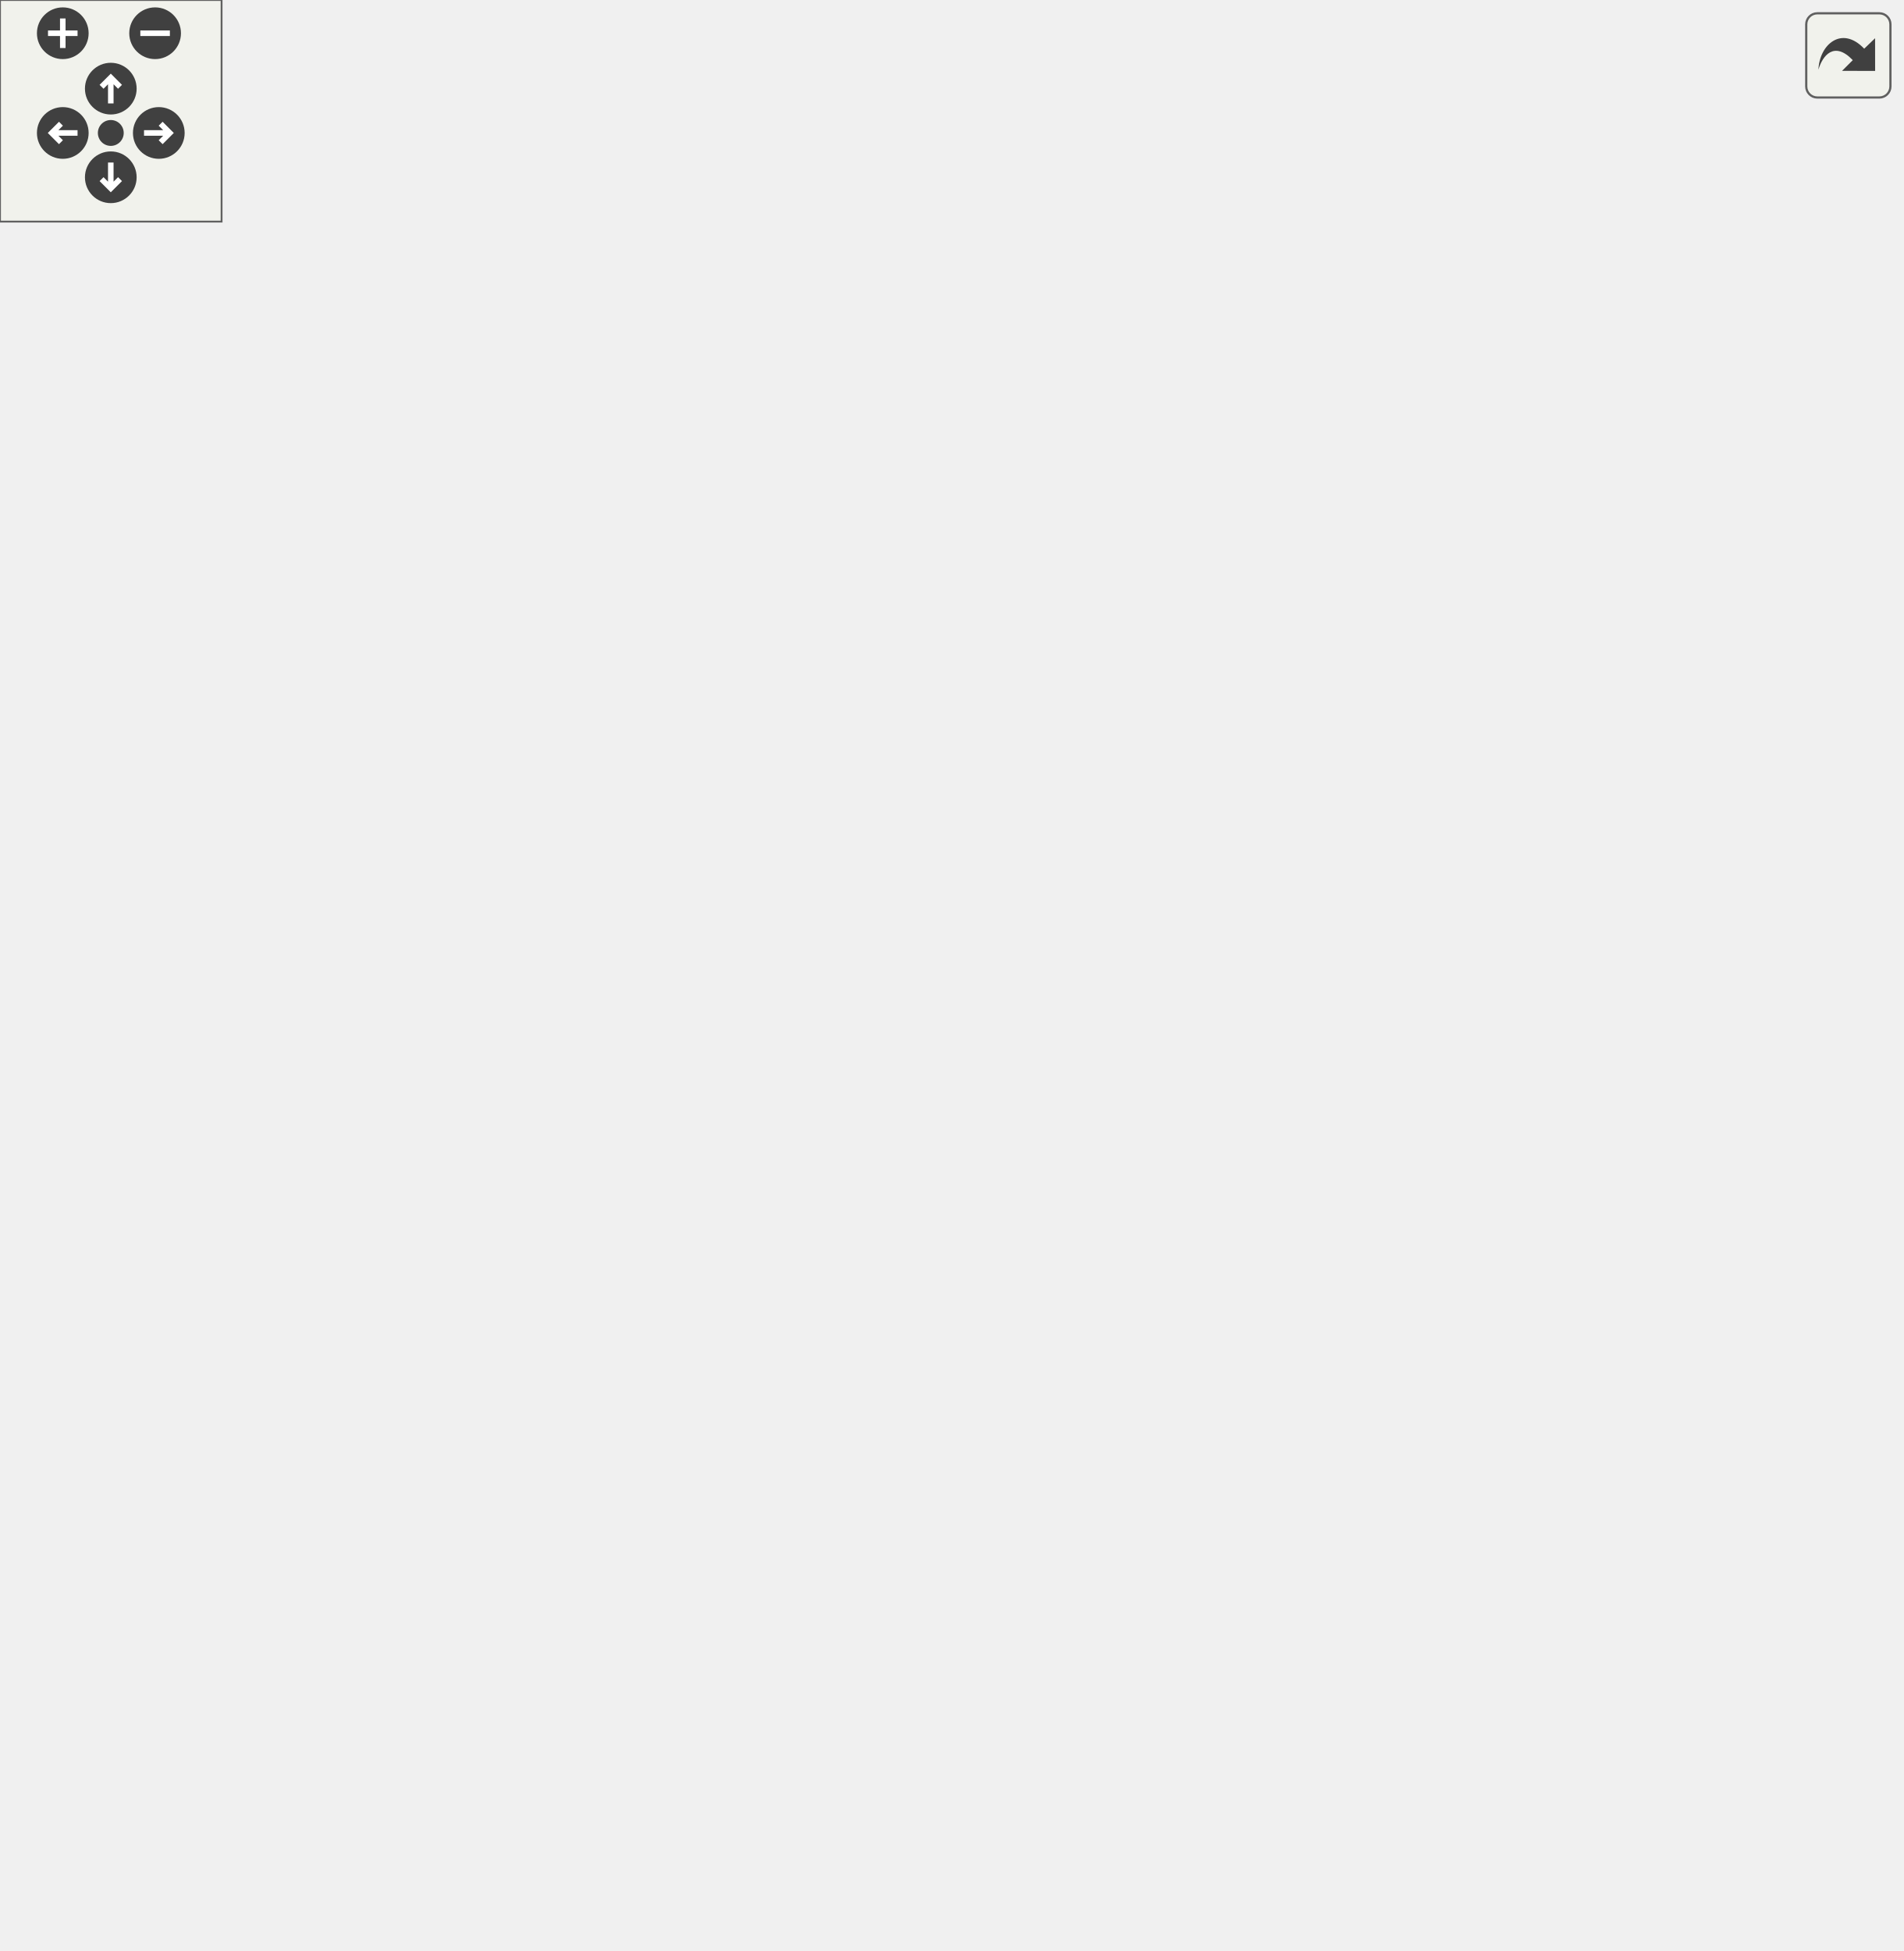
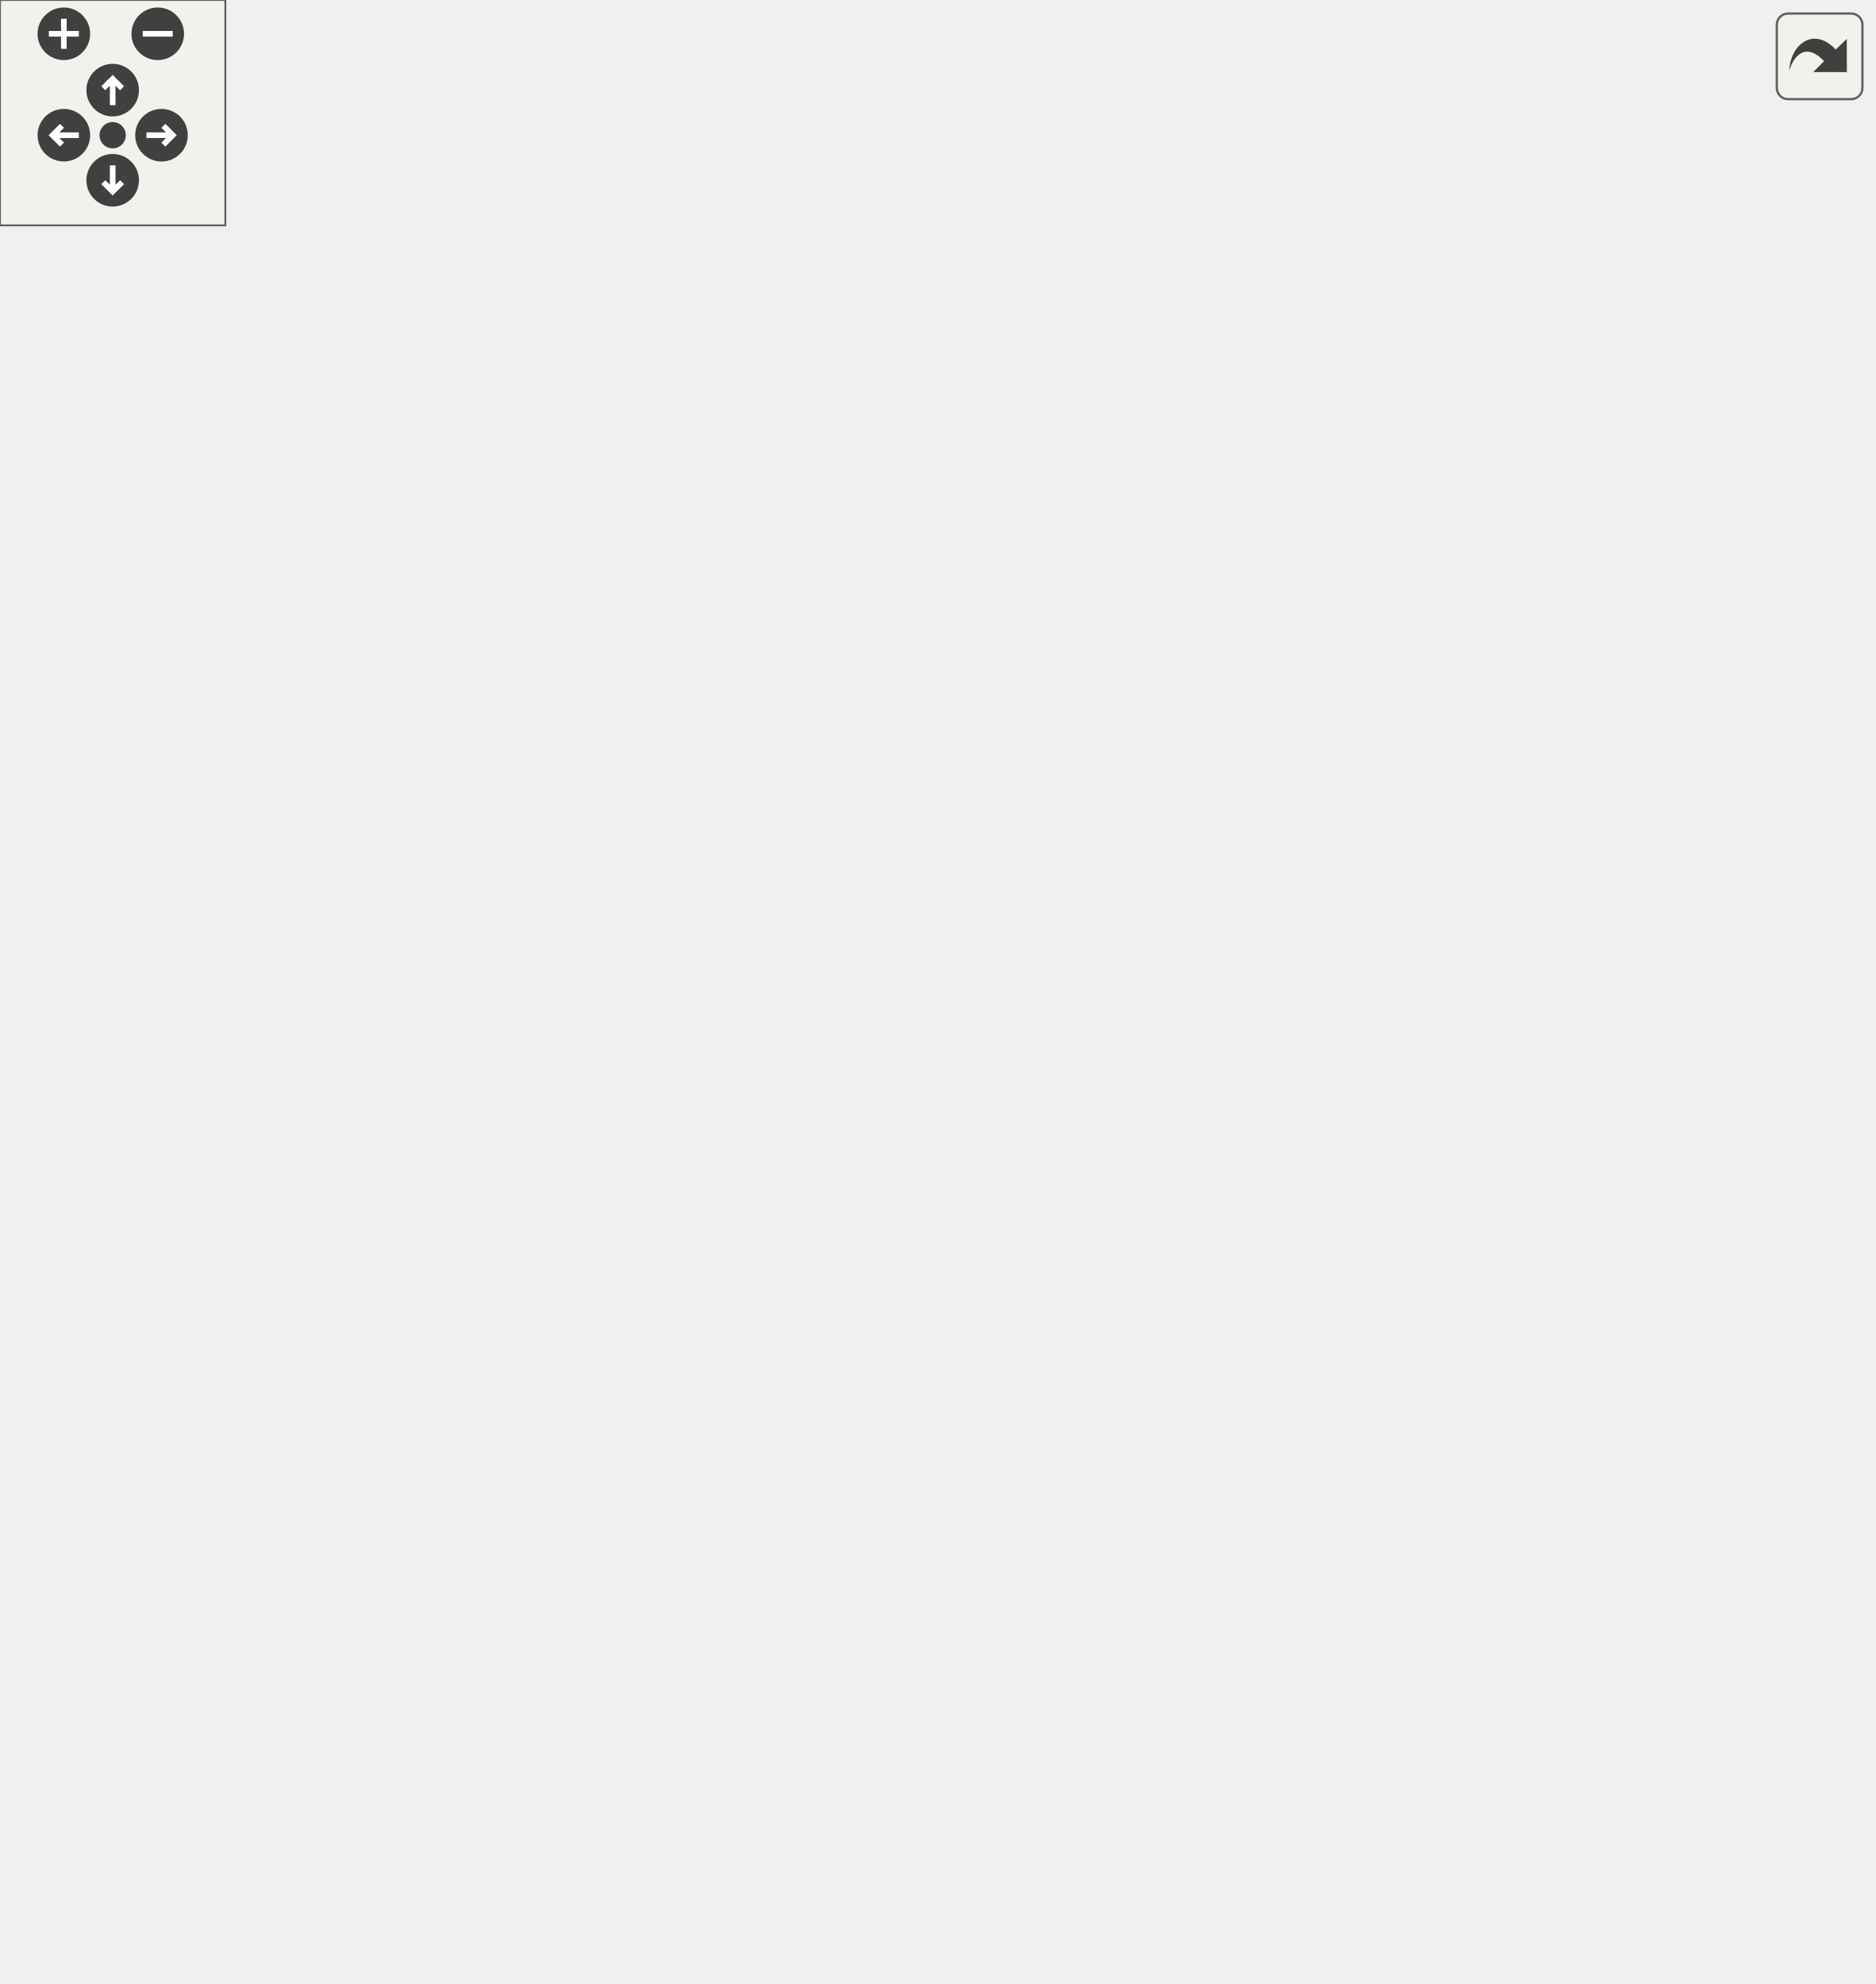
<svg xmlns="http://www.w3.org/2000/svg" xmlns:xlink="http://www.w3.org/1999/xlink" id="main" version="1.1" xml:space="preserve">
  <style type="text/css">
.edge:hover path { stroke: red; }
.edge:hover polygon { stroke: red; fill: red; }
</style>
  <defs>
    <circle id="rim" cx="0" cy="0" r="7" />
    <circle id="rim2" cx="0" cy="0" r="3.5" />
    <g id="zoomPlus">
      <use xlink:href="#rim" fill="#404040">
        <set attributeName="fill" to="#808080" begin="zoomplus.mouseover" end="zoomplus.mouseout" />
      </use>
      <path d="M-4,0h8M0,-4v8" fill="none" stroke="white" stroke-width="1.5" pointer-events="none" />
    </g>
    <g id="zoomMin">
      <use xlink:href="#rim" fill="#404040">
        <set attributeName="fill" to="#808080" begin="zoomminus.mouseover" end="zoomminus.mouseout" />
      </use>
      <path d="M-4,0h8" fill="none" stroke="white" stroke-width="1.5" pointer-events="none" />
    </g>
    <g id="dirArrow">
      <path fill="none" stroke="white" stroke-width="1.5" d="M0,-3.0v7 M-2.5,-0.5L0,-3.0L2.5,-0.5" />
    </g>
    <g id="resetDef">
      <use xlink:href="#rim2" fill="#404040">
        <set attributeName="fill" to="#808080" begin="reset.mouseover" end="reset.mouseout" />
      </use>
    </g>
  </defs>
  <svg id="graph" class="graph">
    <g id="viewport">
      <g id="node1" class="node">
        <g id="a_node1">
          <a xlink:title=" ">
-             <polygon fill="#bfbfbf" stroke="black" points="291,-448.5 291,-467.5 444,-467.5 444,-448.5 291,-448.5" />
-             <text text-anchor="middle" x="367.5" y="-455.5" font-family="Helvetica,sans-Serif" font-size="10.00">src/wmtk/io/HDF5Writer.cpp</text>
+             <polygon fill="#bfbfbf" stroke="black" points="242,-448.5 242,-467.5 395,-467.5 395,-448.5 242,-448.5" />
+             <text text-anchor="middle" x="318.5" y="-455.5" font-family="Helvetica,sans-Serif" font-size="10.00">src/wmtk/io/HDF5Writer.cpp</text>
          </a>
        </g>
      </g>
      <g id="node2" class="node">
        <g id="a_node2">
+           <a xlink:title=" ">
+             <polygon fill="none" stroke="#bfbfbf" points="134.5,-392.5 134.5,-411.5 178.5,-411.5 178.5,-392.5 134.5,-392.5" />
+             <text text-anchor="middle" x="156.5" y="-399.5" font-family="Helvetica,sans-Serif" font-size="10.00">string</text>
+           </a>
+         </g>
+       </g>
+       <g id="edge1" class="edge">
+         <path fill="none" stroke="midnightblue" d="M292.83,-448.44C264.54,-439.01 218.98,-423.83 188.41,-413.64" />
+         <polygon fill="midnightblue" stroke="midnightblue" points="189.26,-410.23 178.67,-410.39 187.05,-416.87 189.26,-410.23" />
+       </g>
+       <g id="node3" class="node">
+         <g id="a_node3">
          <a xlink:href="_h_d_f5_writer_8hpp.html" target="_top" xlink:title=" ">
-             <polygon fill="none" stroke="black" points="179.5,-392.5 179.5,-411.5 273.5,-411.5 273.5,-392.5 179.5,-392.5" />
-             <text text-anchor="middle" x="226.5" y="-399.5" font-family="Helvetica,sans-Serif" font-size="10.00">HDF5Writer.hpp</text>
-           </a>
-         </g>
-       </g>
-       <g id="edge1" class="edge">
-         <path fill="none" stroke="midnightblue" d="M345.16,-448.44C321.75,-439.48 284.76,-425.31 258.31,-415.18" />
-         <polygon fill="midnightblue" stroke="midnightblue" points="259.33,-411.82 248.74,-411.52 256.82,-418.36 259.33,-411.82" />
-       </g>
-       <g id="node12" class="node">
-         <g id="a_node12">
+             <polygon fill="none" stroke="black" points="196.5,-392.5 196.5,-411.5 290.5,-411.5 290.5,-392.5 196.5,-392.5" />
+             <text text-anchor="middle" x="243.5" y="-399.5" font-family="Helvetica,sans-Serif" font-size="10.00">HDF5Writer.hpp</text>
+           </a>
+         </g>
+       </g>
+       <g id="edge2" class="edge">
+         <path fill="none" stroke="midnightblue" d="M306.45,-448.32C295.04,-440.11 277.67,-427.6 264.07,-417.81" />
+         <polygon fill="midnightblue" stroke="midnightblue" points="265.93,-414.84 255.77,-411.83 261.84,-420.52 265.93,-414.84" />
+       </g>
+       <g id="node13" class="node">
+         <g id="a_node13">
          <a xlink:href="_rational_8hpp.html" target="_top" xlink:title=" ">
            <polygon fill="none" stroke="black" points="285,-280.5 285,-299.5 418,-299.5 418,-280.5 285,-280.5" />
            <text text-anchor="middle" x="351.5" y="-287.5" font-family="Helvetica,sans-Serif" font-size="10.00">wmtk/utils/Rational.hpp</text>
          </a>
        </g>
      </g>
-       <g id="edge21" class="edge">
-         <path fill="none" stroke="midnightblue" d="M363.95,-448.21C360.52,-439.27 355.57,-424.93 353.5,-412 347.75,-376.17 348.85,-333.6 350.17,-309.7" />
-         <polygon fill="midnightblue" stroke="midnightblue" points="353.67,-309.78 350.81,-299.58 346.69,-309.34 353.67,-309.78" />
+       <g id="edge22" class="edge">
+         <path fill="none" stroke="midnightblue" d="M320.27,-448.08C325.47,-421.95 340.72,-345.21 347.81,-309.58" />
+         <polygon fill="midnightblue" stroke="midnightblue" points="351.28,-310.06 349.8,-299.57 344.41,-308.69 351.28,-310.06" />
+       </g>
+       <g id="node17" class="node">
+         <g id="a_node17">
+           <a xlink:title=" ">
+             <polygon fill="none" stroke="#bfbfbf" points="347,-392.5 347,-411.5 424,-411.5 424,-392.5 347,-392.5" />
+             <text text-anchor="middle" x="385.5" y="-399.5" font-family="Helvetica,sans-Serif" font-size="10.00">h5pp/h5pp.h</text>
+           </a>
+         </g>
+       </g>
+       <g id="edge23" class="edge">
+         <path fill="none" stroke="midnightblue" d="M329.26,-448.32C339.27,-440.26 354.39,-428.08 366.43,-418.37" />
+         <polygon fill="midnightblue" stroke="midnightblue" points="368.95,-420.83 374.54,-411.83 364.56,-415.38 368.95,-420.83" />
+       </g>
+       <g id="node18" class="node">
+         <g id="a_node18">
+           <a xlink:title=" ">
+             <polygon fill="none" stroke="#bfbfbf" points="442.5,-392.5 442.5,-411.5 498.5,-411.5 498.5,-392.5 442.5,-392.5" />
+             <text text-anchor="middle" x="470.5" y="-399.5" font-family="Helvetica,sans-Serif" font-size="10.00">sstream</text>
+           </a>
+         </g>
+       </g>
+       <g id="edge24" class="edge">
+         <path fill="none" stroke="midnightblue" d="M342.58,-448.44C368.04,-439.4 408.39,-425.06 436.96,-414.92" />
+         <polygon fill="midnightblue" stroke="midnightblue" points="438.28,-418.16 446.53,-411.52 435.93,-411.57 438.28,-418.16" />
+       </g>
+       <g id="node4" class="node">
+         <g id="a_node4">
+           <a xlink:href="_mesh_writer_8hpp.html" target="_top" xlink:title=" ">
+             <polygon fill="none" stroke="black" points="197,-336.5 197,-355.5 290,-355.5 290,-336.5 197,-336.5" />
+             <text text-anchor="middle" x="243.5" y="-343.5" font-family="Helvetica,sans-Serif" font-size="10.00">MeshWriter.hpp</text>
+           </a>
+         </g>
+       </g>
+       <g id="edge3" class="edge">
+         <path fill="none" stroke="midnightblue" d="M243.5,-392.08C243.5,-385.01 243.5,-374.86 243.5,-365.99" />
+         <polygon fill="midnightblue" stroke="midnightblue" points="247,-365.75 243.5,-355.75 240,-365.75 247,-365.75" />
      </g>
      <g id="node16" class="node">
        <g id="a_node16">
          <a xlink:title=" ">
-             <polygon fill="none" stroke="#bfbfbf" points="363,-392.5 363,-411.5 440,-411.5 440,-392.5 363,-392.5" />
-             <text text-anchor="middle" x="401.5" y="-399.5" font-family="Helvetica,sans-Serif" font-size="10.00">h5pp/h5pp.h</text>
-           </a>
-         </g>
-       </g>
-       <g id="edge22" class="edge">
-         <path fill="none" stroke="midnightblue" d="M373.11,-448.08C377.87,-440.53 384.82,-429.49 390.65,-420.23" />
-         <polygon fill="midnightblue" stroke="midnightblue" points="393.62,-422.08 395.99,-411.75 387.7,-418.35 393.62,-422.08" />
-       </g>
-       <g id="node17" class="node">
-         <g id="a_node17">
-           <a xlink:title=" ">
-             <polygon fill="none" stroke="#bfbfbf" points="458.5,-392.5 458.5,-411.5 514.5,-411.5 514.5,-392.5 458.5,-392.5" />
-             <text text-anchor="middle" x="486.5" y="-399.5" font-family="Helvetica,sans-Serif" font-size="10.00">sstream</text>
-           </a>
-         </g>
-       </g>
-       <g id="edge23" class="edge">
-         <path fill="none" stroke="midnightblue" d="M386.36,-448.44C405.77,-439.64 436.23,-425.81 458.46,-415.72" />
-         <polygon fill="midnightblue" stroke="midnightblue" points="460.07,-418.84 467.73,-411.52 457.18,-412.46 460.07,-418.84" />
-       </g>
-       <g id="node3" class="node">
-         <g id="a_node3">
-           <a xlink:href="_mesh_writer_8hpp.html" target="_top" xlink:title=" ">
-             <polygon fill="none" stroke="black" points="180,-336.5 180,-355.5 273,-355.5 273,-336.5 180,-336.5" />
-             <text text-anchor="middle" x="226.5" y="-343.5" font-family="Helvetica,sans-Serif" font-size="10.00">MeshWriter.hpp</text>
-           </a>
-         </g>
-       </g>
-       <g id="edge2" class="edge">
-         <path fill="none" stroke="midnightblue" d="M226.5,-392.08C226.5,-385.01 226.5,-374.86 226.5,-365.99" />
-         <polygon fill="midnightblue" stroke="midnightblue" points="230,-365.75 226.5,-355.75 223,-365.75 230,-365.75" />
-       </g>
-       <g id="node15" class="node">
-         <g id="a_node15">
-           <a xlink:title=" ">
-             <polygon fill="none" stroke="#bfbfbf" points="93.5,-336.5 93.5,-355.5 161.5,-355.5 161.5,-336.5 93.5,-336.5" />
-             <text text-anchor="middle" x="127.5" y="-343.5" font-family="Helvetica,sans-Serif" font-size="10.00">filesystem</text>
-           </a>
-         </g>
-       </g>
-       <g id="edge20" class="edge">
-         <path fill="none" stroke="midnightblue" d="M210.59,-392.32C194.86,-383.74 170.56,-370.49 152.29,-360.52" />
-         <polygon fill="midnightblue" stroke="midnightblue" points="153.82,-357.37 143.37,-355.65 150.47,-363.52 153.82,-357.37" />
-       </g>
-       <g id="node4" class="node">
-         <g id="a_node4">
+             <polygon fill="none" stroke="#bfbfbf" points="110.5,-336.5 110.5,-355.5 178.5,-355.5 178.5,-336.5 110.5,-336.5" />
+             <text text-anchor="middle" x="144.5" y="-343.5" font-family="Helvetica,sans-Serif" font-size="10.00">filesystem</text>
+           </a>
+         </g>
+       </g>
+       <g id="edge21" class="edge">
+         <path fill="none" stroke="midnightblue" d="M227.59,-392.32C211.86,-383.74 187.56,-370.49 169.29,-360.52" />
+         <polygon fill="midnightblue" stroke="midnightblue" points="170.82,-357.37 160.37,-355.65 167.47,-363.52 170.82,-357.37" />
+       </g>
+       <g id="node5" class="node">
+         <g id="a_node5">
          <a xlink:href="_primitive_8hpp.html" target="_top" xlink:title=" ">
            <polygon fill="none" stroke="black" points="154,-280.5 154,-299.5 267,-299.5 267,-280.5 154,-280.5" />
            <text text-anchor="middle" x="210.5" y="-287.5" font-family="Helvetica,sans-Serif" font-size="10.00">wmtk/Primitive.hpp</text>
          </a>
        </g>
      </g>
-       <g id="edge3" class="edge">
-         <path fill="none" stroke="midnightblue" d="M223.86,-336.08C221.71,-328.85 218.62,-318.41 215.95,-309.4" />
-         <polygon fill="midnightblue" stroke="midnightblue" points="219.29,-308.34 213.09,-299.75 212.58,-310.33 219.29,-308.34" />
-       </g>
-       <g id="node9" class="node">
-         <g id="a_node9">
+       <g id="edge4" class="edge">
+         <path fill="none" stroke="midnightblue" d="M238.05,-336.08C233.49,-328.61 226.83,-317.72 221.21,-308.52" />
+         <polygon fill="midnightblue" stroke="midnightblue" points="224.05,-306.46 215.85,-299.75 218.08,-310.11 224.05,-306.46" />
+       </g>
+       <g id="node10" class="node">
+         <g id="a_node10">
          <a xlink:title=" ">
            <polygon fill="none" stroke="#bfbfbf" points="0,-0.5 0,-19.5 47,-19.5 47,-0.5 0,-0.5" />
            <text text-anchor="middle" x="23.5" y="-7.5" font-family="Helvetica,sans-Serif" font-size="10.00">vector</text>
          </a>
        </g>
      </g>
-       <g id="edge19" class="edge">
-         <path fill="none" stroke="midnightblue" d="M196.61,-336.48C137.53,-318.74 11.5,-276.09 11.5,-235 11.5,-235 11.5,-235 11.5,-121 11.5,-88.76 16.66,-51.51 20.21,-29.68" />
+       <g id="edge20" class="edge">
+         <path fill="none" stroke="midnightblue" d="M209.27,-336.38C144.73,-319.11 11.5,-278.24 11.5,-235 11.5,-235 11.5,-235 11.5,-121 11.5,-88.76 16.66,-51.51 20.21,-29.68" />
        <polygon fill="midnightblue" stroke="midnightblue" points="23.71,-29.97 21.93,-19.52 16.81,-28.8 23.71,-29.97" />
      </g>
-       <g id="edge16" class="edge">
-         <path fill="none" stroke="midnightblue" d="M246.31,-336.44C266.79,-327.6 298.98,-313.69 322.36,-303.59" />
-         <polygon fill="midnightblue" stroke="midnightblue" points="323.99,-306.7 331.79,-299.52 321.22,-300.27 323.99,-306.7" />
-       </g>
-       <g id="node5" class="node">
-         <g id="a_node5">
+       <g id="edge17" class="edge">
+         <path fill="none" stroke="midnightblue" d="M260.85,-336.32C278.17,-327.66 305.02,-314.24 325,-304.25" />
+         <polygon fill="midnightblue" stroke="midnightblue" points="326.81,-307.26 334.19,-299.65 323.68,-301 326.81,-307.26" />
+       </g>
+       <g id="node6" class="node">
+         <g id="a_node6">
          <a xlink:href="_simplex_8hpp.html" target="_top" xlink:title=" ">
            <polygon fill="none" stroke="black" points="39.5,-168.5 39.5,-187.5 189.5,-187.5 189.5,-168.5 39.5,-168.5" />
            <text text-anchor="middle" x="114.5" y="-175.5" font-family="Helvetica,sans-Serif" font-size="10.00">wmtk/simplex/Simplex.hpp</text>
          </a>
        </g>
      </g>
-       <g id="edge4" class="edge">
+       <g id="edge5" class="edge">
        <path fill="none" stroke="midnightblue" d="M200.06,-280.19C189.97,-271.47 174.49,-257.49 162.5,-244 148.87,-228.67 135.14,-209.64 125.88,-196.14" />
        <polygon fill="midnightblue" stroke="midnightblue" points="128.74,-194.12 120.24,-187.8 122.94,-198.04 128.74,-194.12" />
      </g>
-       <g id="node6" class="node">
-         <g id="a_node6">
+       <g id="node7" class="node">
+         <g id="a_node7">
          <a xlink:href="_primitive_type_8hpp.html" target="_top" xlink:title=" ">
            <polygon fill="none" stroke="black" points="94,-56.5 94,-75.5 229,-75.5 229,-56.5 94,-56.5" />
            <text text-anchor="middle" x="161.5" y="-63.5" font-family="Helvetica,sans-Serif" font-size="10.00">wmtk/PrimitiveType.hpp</text>
          </a>
        </g>
      </g>
-       <g id="edge14" class="edge">
+       <g id="edge15" class="edge">
        <path fill="none" stroke="midnightblue" d="M222.09,-280.46C232.11,-272.33 245.99,-259.12 252.5,-244 275.74,-190.04 291.21,-161.46 259.5,-112 249.23,-95.98 231.65,-85.58 214.2,-78.87" />
        <polygon fill="midnightblue" stroke="midnightblue" points="215.16,-75.5 204.57,-75.51 212.86,-82.11 215.16,-75.5" />
      </g>
-       <g id="node10" class="node">
-         <g id="a_node10">
+       <g id="node11" class="node">
+         <g id="a_node11">
          <a xlink:href="_tuple_8hpp.html" target="_top" xlink:title=" ">
            <polygon fill="none" stroke="black" points="156.5,-112.5 156.5,-131.5 250.5,-131.5 250.5,-112.5 156.5,-112.5" />
            <text text-anchor="middle" x="203.5" y="-119.5" font-family="Helvetica,sans-Serif" font-size="10.00">wmtk/Tuple.hpp</text>
          </a>
        </g>
      </g>
-       <g id="edge15" class="edge">
+       <g id="edge16" class="edge">
        <path fill="none" stroke="midnightblue" d="M217.39,-280.32C223.77,-271.68 232.81,-257.77 236.5,-244 246.42,-207.01 227.13,-163.74 214.09,-140.27" />
        <polygon fill="midnightblue" stroke="midnightblue" points="217.04,-138.38 208.98,-131.5 210.99,-141.9 217.04,-138.38" />
      </g>
-       <g id="node11" class="node">
-         <g id="a_node11">
+       <g id="node12" class="node">
+         <g id="a_node12">
          <a xlink:href="_cell_8hpp.html" target="_top" xlink:title=" ">
            <polygon fill="none" stroke="black" points="171.5,-224.5 171.5,-243.5 227.5,-243.5 227.5,-224.5 171.5,-224.5" />
            <text text-anchor="middle" x="199.5" y="-231.5" font-family="Helvetica,sans-Serif" font-size="10.00">Cell.hpp</text>
          </a>
        </g>
      </g>
-       <g id="edge11" class="edge">
+       <g id="edge12" class="edge">
        <path fill="none" stroke="midnightblue" d="M208.68,-280.08C207.23,-272.93 205.13,-262.64 203.31,-253.69" />
        <polygon fill="midnightblue" stroke="midnightblue" points="206.71,-252.85 201.28,-243.75 199.85,-254.25 206.71,-252.85" />
      </g>
-       <g id="edge5" class="edge">
+       <g id="edge6" class="edge">
        <path fill="none" stroke="midnightblue" d="M118.19,-168.37C125.84,-150.46 143.59,-108.92 153.83,-84.95" />
        <polygon fill="midnightblue" stroke="midnightblue" points="157.12,-86.16 157.83,-75.59 150.68,-83.41 157.12,-86.16" />
      </g>
-       <g id="edge9" class="edge">
+       <g id="edge10" class="edge">
        <path fill="none" stroke="midnightblue" d="M128.8,-168.32C142.68,-159.9 163.99,-146.97 180.3,-137.07" />
        <polygon fill="midnightblue" stroke="midnightblue" points="182.5,-139.83 189.24,-131.65 178.87,-133.85 182.5,-139.83" />
      </g>
-       <g id="node7" class="node">
-         <g id="a_node7">
+       <g id="node8" class="node">
+         <g id="a_node8">
          <a xlink:title=" ">
            <polygon fill="none" stroke="#bfbfbf" points="162,-0.5 162,-19.5 227,-19.5 227,-0.5 162,-0.5" />
            <text text-anchor="middle" x="194.5" y="-7.5" font-family="Helvetica,sans-Serif" font-size="10.00">stdexcept</text>
          </a>
        </g>
      </g>
-       <g id="edge6" class="edge">
+       <g id="edge7" class="edge">
        <path fill="none" stroke="midnightblue" d="M166.95,-56.08C171.51,-48.61 178.17,-37.72 183.79,-28.52" />
        <polygon fill="midnightblue" stroke="midnightblue" points="186.92,-30.11 189.15,-19.75 180.95,-26.46 186.92,-30.11" />
      </g>
-       <g id="node8" class="node">
-         <g id="a_node8">
+       <g id="node9" class="node">
+         <g id="a_node9">
          <a xlink:title=" ">
            <polygon fill="none" stroke="#bfbfbf" points="71,-0.5 71,-19.5 144,-19.5 144,-0.5 71,-0.5" />
            <text text-anchor="middle" x="107.5" y="-7.5" font-family="Helvetica,sans-Serif" font-size="10.00">string_view</text>
          </a>
        </g>
      </g>
-       <g id="edge7" class="edge">
+       <g id="edge8" class="edge">
        <path fill="none" stroke="midnightblue" d="M152.58,-56.08C144.72,-48.22 133.07,-36.57 123.58,-27.08" />
        <polygon fill="midnightblue" stroke="midnightblue" points="125.8,-24.35 116.25,-19.75 120.85,-29.3 125.8,-24.35" />
      </g>
-       <g id="edge8" class="edge">
+       <g id="edge9" class="edge">
        <path fill="none" stroke="midnightblue" d="M139.63,-56.44C116.72,-47.48 80.52,-33.31 54.63,-23.18" />
        <polygon fill="midnightblue" stroke="midnightblue" points="55.85,-19.9 45.26,-19.52 53.3,-26.42 55.85,-19.9" />
      </g>
-       <g id="edge10" class="edge">
+       <g id="edge11" class="edge">
        <path fill="none" stroke="midnightblue" d="M196.56,-112.08C190.57,-104.38 181.75,-93.03 174.45,-83.65" />
        <polygon fill="midnightblue" stroke="midnightblue" points="177.21,-81.5 168.31,-75.75 171.68,-85.79 177.21,-81.5" />
      </g>
-       <g id="edge12" class="edge">
+       <g id="edge13" class="edge">
        <path fill="none" stroke="midnightblue" d="M185.84,-224.32C172.58,-215.9 152.23,-202.97 136.65,-193.07" />
        <polygon fill="midnightblue" stroke="midnightblue" points="138.44,-190.06 128.12,-187.65 134.69,-195.97 138.44,-190.06" />
      </g>
-       <g id="edge13" class="edge">
+       <g id="edge14" class="edge">
        <path fill="none" stroke="midnightblue" d="M199.81,-224.37C200.46,-206.62 201.95,-165.67 202.82,-141.6" />
        <polygon fill="midnightblue" stroke="midnightblue" points="206.32,-141.71 203.19,-131.59 199.33,-141.46 206.32,-141.71" />
      </g>
-       <g id="node13" class="node">
-         <g id="a_node13">
+       <g id="node14" class="node">
+         <g id="a_node14">
          <a xlink:title=" ">
            <polygon fill="none" stroke="#bfbfbf" points="400,-224.5 400,-243.5 447,-243.5 447,-224.5 400,-224.5" />
            <text text-anchor="middle" x="423.5" y="-231.5" font-family="Helvetica,sans-Serif" font-size="10.00">gmp.h</text>
          </a>
        </g>
      </g>
-       <g id="edge17" class="edge">
+       <g id="edge18" class="edge">
        <path fill="none" stroke="midnightblue" d="M363.07,-280.32C373.92,-272.18 390.38,-259.84 403.38,-250.09" />
        <polygon fill="midnightblue" stroke="midnightblue" points="405.82,-252.63 411.72,-243.83 401.62,-247.03 405.82,-252.63" />
      </g>
-       <g id="node14" class="node">
-         <g id="a_node14">
+       <g id="node15" class="node">
+         <g id="a_node15">
          <a xlink:title=" ">
            <polygon fill="none" stroke="#bfbfbf" points="321.5,-224.5 321.5,-243.5 381.5,-243.5 381.5,-224.5 321.5,-224.5" />
            <text text-anchor="middle" x="351.5" y="-231.5" font-family="Helvetica,sans-Serif" font-size="10.00">iostream</text>
          </a>
        </g>
      </g>
-       <g id="edge18" class="edge">
+       <g id="edge19" class="edge">
        <path fill="none" stroke="midnightblue" d="M351.5,-280.08C351.5,-273.01 351.5,-262.86 351.5,-253.99" />
        <polygon fill="midnightblue" stroke="midnightblue" points="355,-253.75 351.5,-243.75 348,-253.75 355,-253.75" />
      </g>
    </g>
  </svg>
  <g id="navigator" transform="translate(0 0)" fill="#404254">
    <rect fill="#f2f5e9" fill-opacity="0.5" stroke="#606060" stroke-width=".5" x="0" y="0" width="60" height="60" />
    <use id="zoomplus" xlink:href="#zoomPlus" x="17" y="9" />
    <use id="zoomminus" xlink:href="#zoomMin" x="42" y="9" />
    <use id="reset" xlink:href="#resetDef" x="30" y="36" />
    <g id="arrowUp" xlink:href="#dirArrow" transform="translate(30 24)">
      <use xlink:href="#rim" fill="#404040">
        <set attributeName="fill" to="#808080" begin="arrowUp.mouseover" end="arrowUp.mouseout" />
      </use>
      <path fill="none" stroke="white" stroke-width="1.5" d="M0,-3.0v7 M-2.5,-0.5L0,-3.0L2.5,-0.5" />
    </g>
    <g id="arrowRight" xlink:href="#dirArrow" transform="rotate(90) translate(36 -43)">
      <use xlink:href="#rim" fill="#404040">
        <set attributeName="fill" to="#808080" begin="arrowRight.mouseover" end="arrowRight.mouseout" />
      </use>
      <path fill="none" stroke="white" stroke-width="1.5" d="M0,-3.0v7 M-2.5,-0.5L0,-3.0L2.5,-0.5" />
    </g>
    <g id="arrowDown" xlink:href="#dirArrow" transform="rotate(180) translate(-30 -48)">
      <use xlink:href="#rim" fill="#404040">
        <set attributeName="fill" to="#808080" begin="arrowDown.mouseover" end="arrowDown.mouseout" />
      </use>
      <path fill="none" stroke="white" stroke-width="1.5" d="M0,-3.0v7 M-2.5,-0.5L0,-3.0L2.5,-0.5" />
    </g>
    <g id="arrowLeft" xlink:href="#dirArrow" transform="rotate(270) translate(-36 17)">
      <use xlink:href="#rim" fill="#404040">
        <set attributeName="fill" to="#808080" begin="arrowLeft.mouseover" end="arrowLeft.mouseout" />
      </use>
      <path fill="none" stroke="white" stroke-width="1.5" d="M0,-3.0v7 M-2.5,-0.5L0,-3.0L2.5,-0.5" />
    </g>
  </g>
  <svg viewBox="0 0 15 15" width="100%" height="30px" preserveAspectRatio="xMaxYMin meet">
    <g id="arrow_out" transform="scale(0.3 0.3)">
      <a xlink:href="_h_d_f5_writer_8cpp__incl_org.svg" target="_base">
        <rect id="button" ry="5" rx="5" y="6" x="6" height="38" width="38" fill="#f2f5e9" fill-opacity="0.5" stroke="#606060" stroke-width="1.0" />
        <path id="arrow" d="M 11.5,31.437 C 11.94,20.098 22.043,11.323 32.159,21.979 L 37.069,17.246 C 37.069,17.246 37.088,32 37.088,32 L 22.16,31.978 C 22.16,31.978 26.998,27.14 26.998,27.14 C 18.529,18.264 13.292,25.23 11.5,31.437 z" style="fill:#404040;" />
      </a>
    </g>
  </svg>
</svg>
